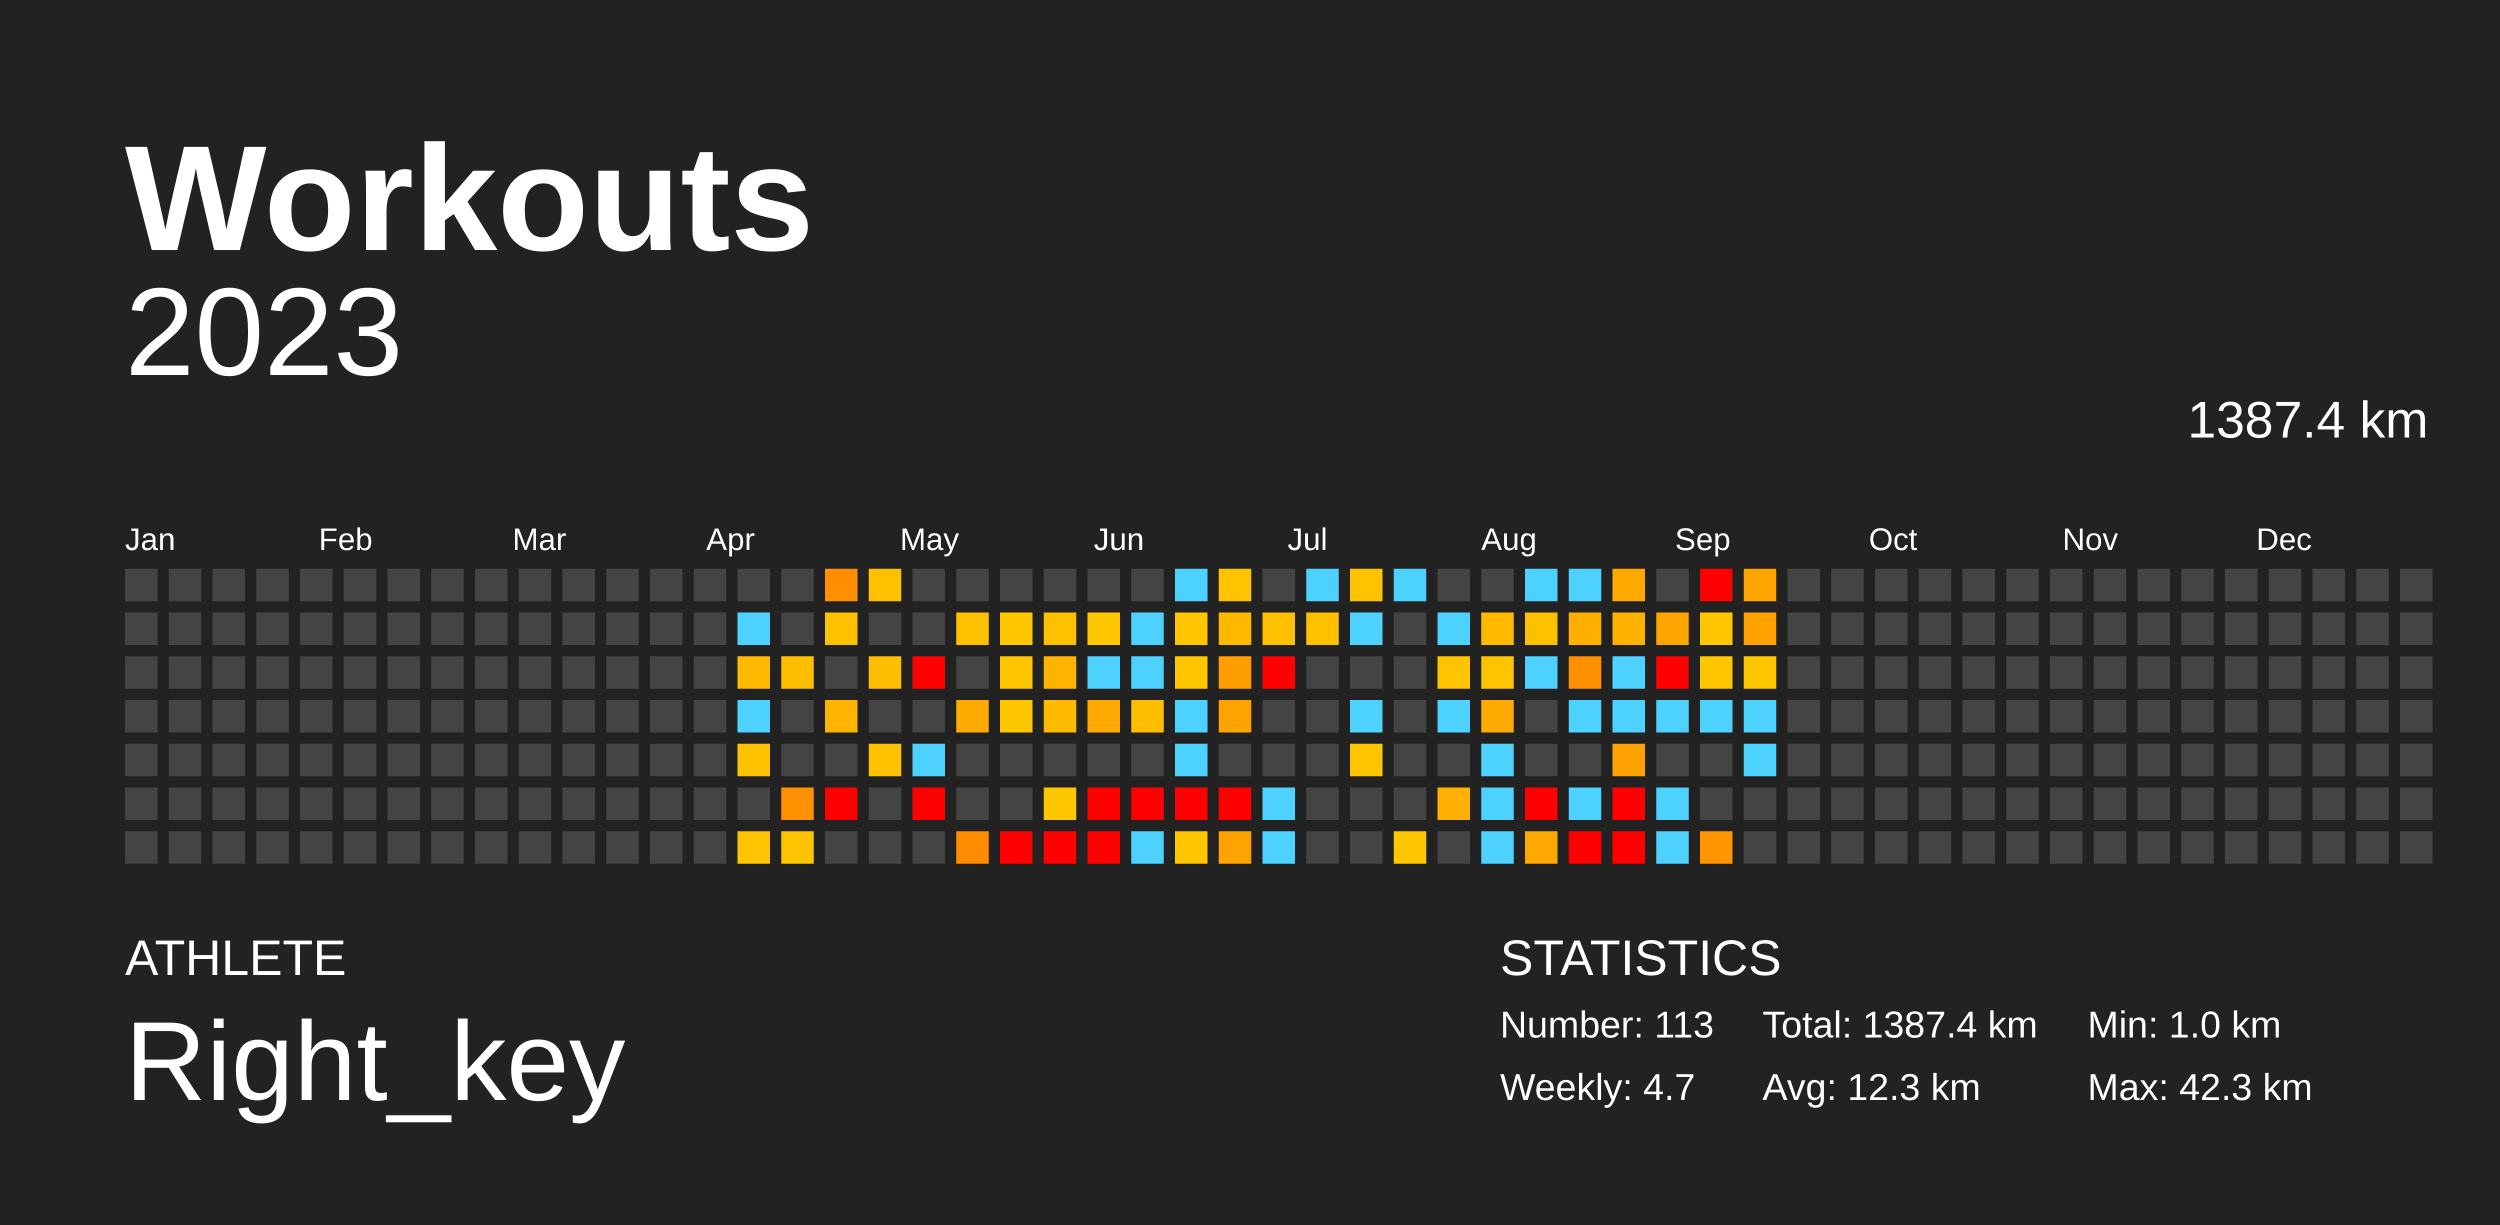
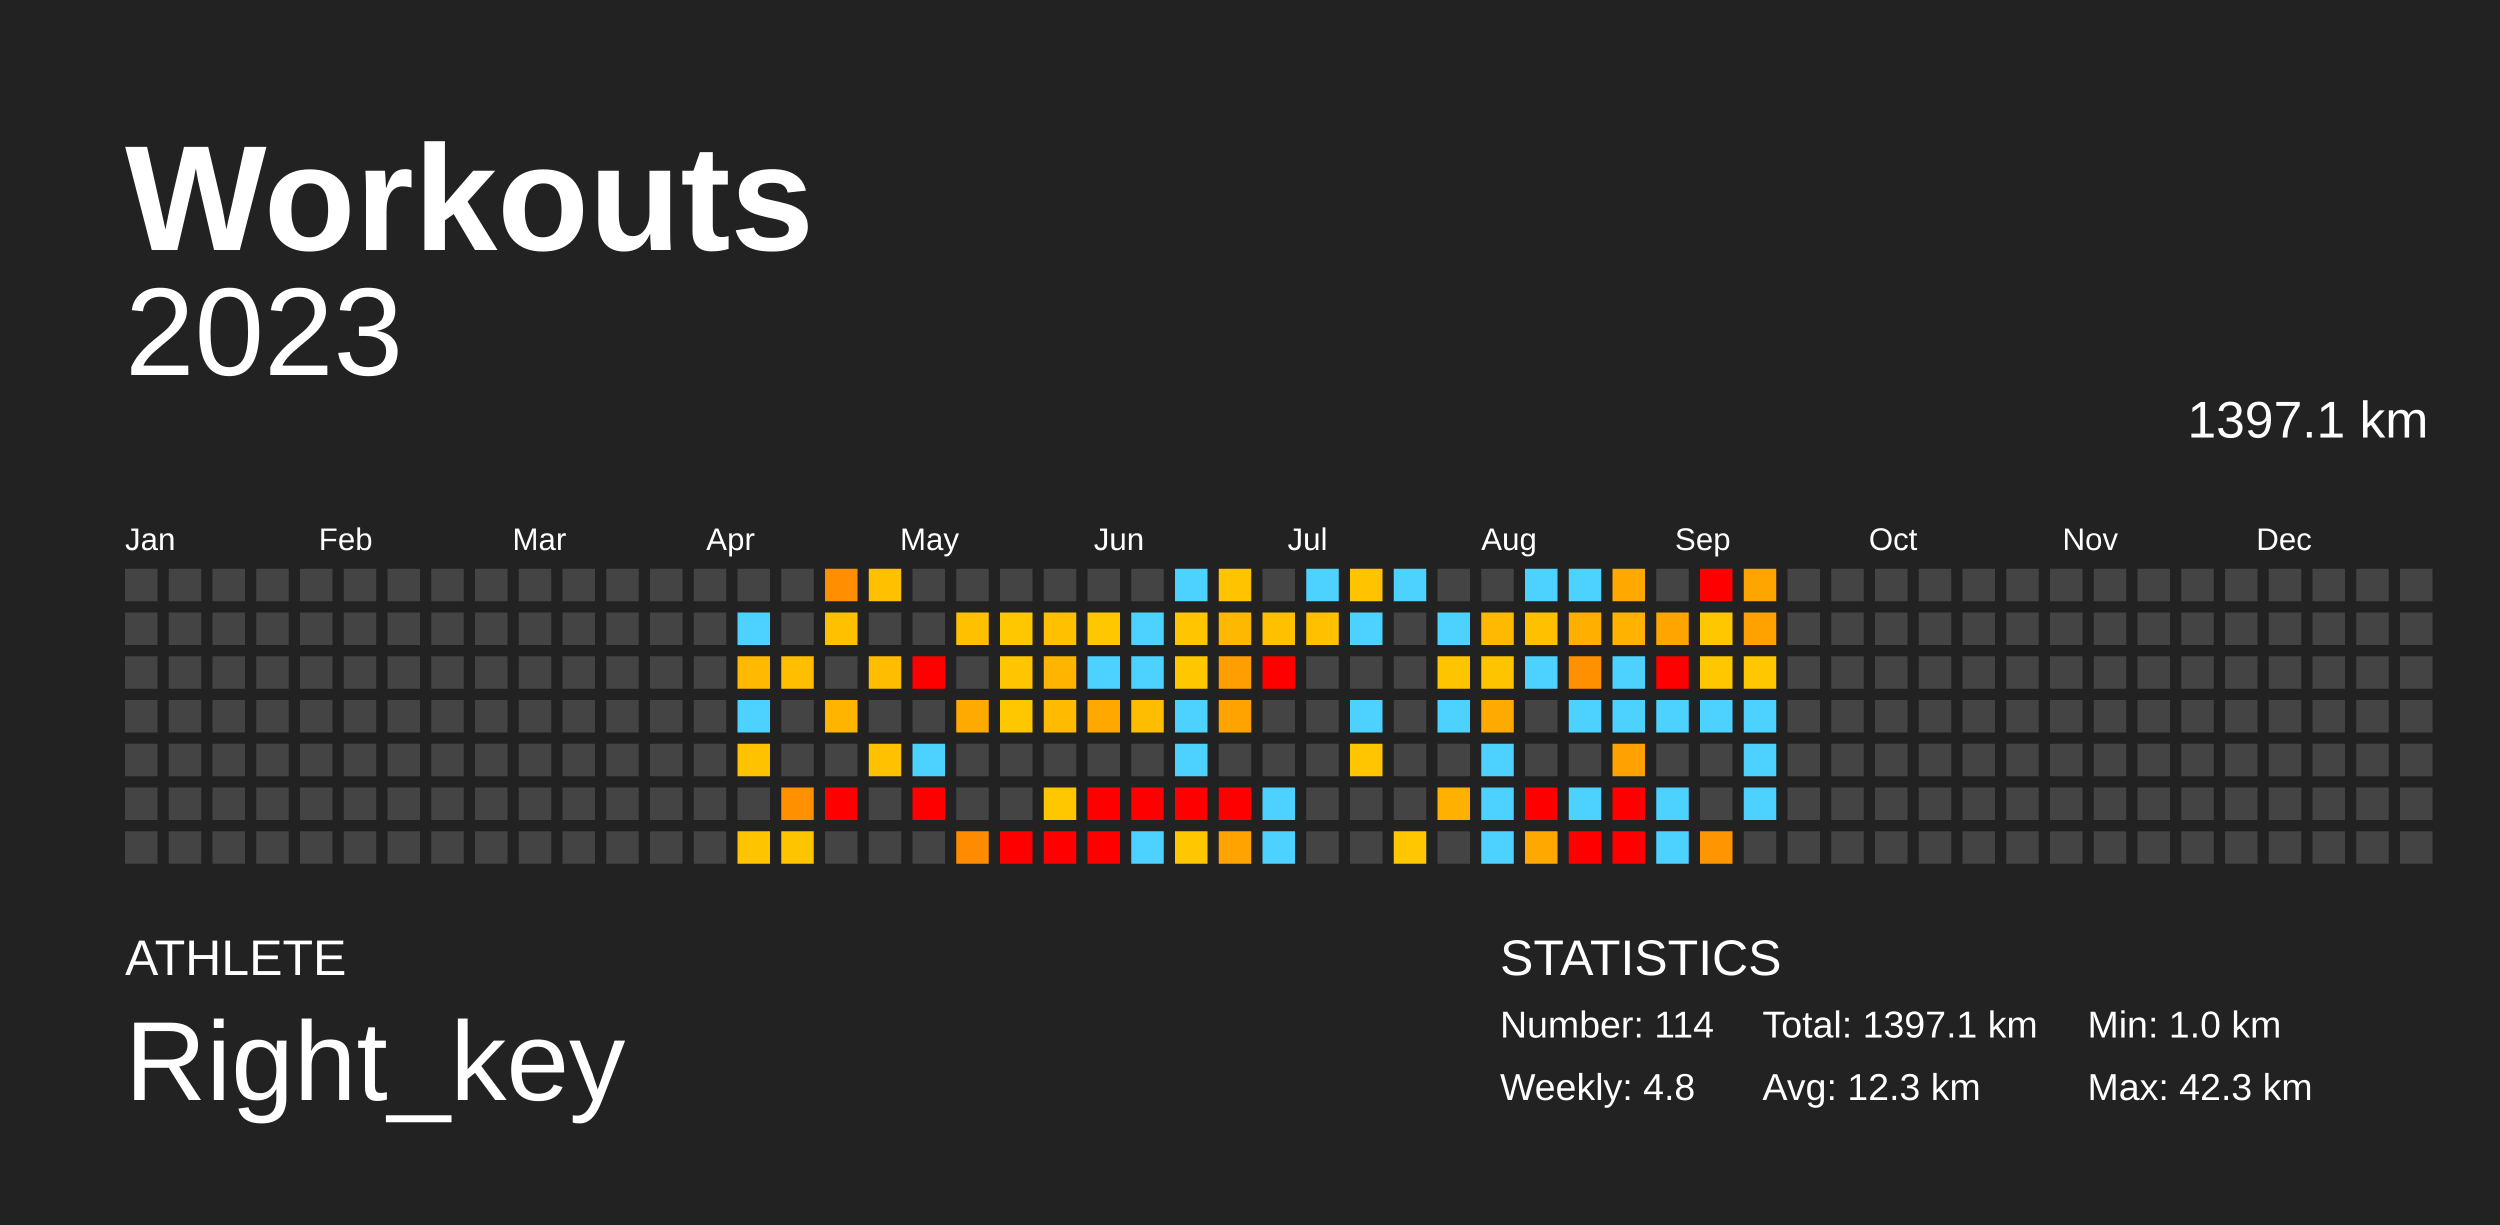
<svg xmlns="http://www.w3.org/2000/svg" baseProfile="full" height="98mm" version="1.1" viewBox="0,0,200,98" width="200mm">
  <defs />
  <rect fill="#222222" height="98" width="200" x="0" y="0" />
  <text fill="#FFFFFF" style="font-size:12px; font-family:Arial; font-weight:bold;" x="10" y="20">Workouts</text>
  <text fill="#FFFFFF" style="font-size:4px; font-family:Arial" x="10" y="78">ATHLETE</text>
  <text fill="#FFFFFF" style="font-size:9px; font-family:Arial" x="10" y="88">Right_key</text>
  <text fill="#FFFFFF" style="font-size:4px; font-family:Arial" x="120" y="78">STATISTICS</text>
-   <text fill="#FFFFFF" style="font-size:3px; font-family:Arial" x="120" y="83">Number: 113</text>
-   <text fill="#FFFFFF" style="font-size:3px; font-family:Arial" x="120" y="88">Weekly: 4.7</text>
-   <text fill="#FFFFFF" style="font-size:3px; font-family:Arial" x="141" y="83">Total: 1387.4 km</text>
+   <text fill="#FFFFFF" style="font-size:3px; font-family:Arial" x="120" y="83">Number: 114</text>
+   <text fill="#FFFFFF" style="font-size:3px; font-family:Arial" x="120" y="88">Weekly: 4.8</text>
+   <text fill="#FFFFFF" style="font-size:3px; font-family:Arial" x="141" y="83">Total: 1397.1 km</text>
  <text fill="#FFFFFF" style="font-size:3px; font-family:Arial" x="141" y="88">Avg: 12.3 km</text>
  <text fill="#FFFFFF" style="font-size:3px; font-family:Arial" x="167" y="83">Min: 1.0 km</text>
  <text fill="#FFFFFF" style="font-size:3px; font-family:Arial" x="167" y="88">Max: 42.3 km</text>
  <text alignment-baseline="hanging" fill="#FFFFFF" style="font-size:10.0px; font-family:Arial;" x="10" y="30">2023</text>
-   <text alignment-baseline="hanging" fill="#FFFFFF" style="font-size:4.125px; font-family:Arial;" x="175" y="35">1387.4 km</text>
+   <text alignment-baseline="hanging" fill="#FFFFFF" style="font-size:4.125px; font-family:Arial;" x="175" y="35">1397.1 km</text>
  <text fill="#FFFFFF" style="font-size:2.5px; font-family:Arial" x="10.0" y="44">Jan</text>
  <text fill="#FFFFFF" style="font-size:2.5px; font-family:Arial" x="25.5" y="44">Feb</text>
  <text fill="#FFFFFF" style="font-size:2.5px; font-family:Arial" x="41.0" y="44">Mar</text>
  <text fill="#FFFFFF" style="font-size:2.5px; font-family:Arial" x="56.5" y="44">Apr</text>
  <text fill="#FFFFFF" style="font-size:2.5px; font-family:Arial" x="72.0" y="44">May</text>
  <text fill="#FFFFFF" style="font-size:2.5px; font-family:Arial" x="87.5" y="44">Jun</text>
  <text fill="#FFFFFF" style="font-size:2.5px; font-family:Arial" x="103.0" y="44">Jul</text>
  <text fill="#FFFFFF" style="font-size:2.5px; font-family:Arial" x="118.5" y="44">Aug</text>
  <text fill="#FFFFFF" style="font-size:2.5px; font-family:Arial" x="134.0" y="44">Sep</text>
  <text fill="#FFFFFF" style="font-size:2.5px; font-family:Arial" x="149.5" y="44">Oct</text>
  <text fill="#FFFFFF" style="font-size:2.5px; font-family:Arial" x="165.0" y="44">Nov</text>
  <text fill="#FFFFFF" style="font-size:2.5px; font-family:Arial" x="180.5" y="44">Dec</text>
  <rect fill="#444444" height="2.6" width="2.6" x="10.0" y="45.5" />
  <rect fill="#444444" height="2.6" width="2.6" x="10.0" y="49.0" />
  <rect fill="#444444" height="2.6" width="2.6" x="10.0" y="52.5" />
  <rect fill="#444444" height="2.6" width="2.6" x="10.0" y="56.0" />
  <rect fill="#444444" height="2.6" width="2.6" x="10.0" y="59.5" />
  <rect fill="#444444" height="2.6" width="2.6" x="10.0" y="63.0" />
  <rect fill="#444444" height="2.6" width="2.6" x="10.0" y="66.5" />
  <rect fill="#444444" height="2.6" width="2.6" x="13.5" y="45.5" />
  <rect fill="#444444" height="2.6" width="2.6" x="13.5" y="49.0" />
  <rect fill="#444444" height="2.6" width="2.6" x="13.5" y="52.5" />
  <rect fill="#444444" height="2.6" width="2.6" x="13.5" y="56.0" />
  <rect fill="#444444" height="2.6" width="2.6" x="13.5" y="59.5" />
  <rect fill="#444444" height="2.6" width="2.6" x="13.5" y="63.0" />
  <rect fill="#444444" height="2.6" width="2.6" x="13.5" y="66.5" />
  <rect fill="#444444" height="2.6" width="2.6" x="17.0" y="45.5" />
  <rect fill="#444444" height="2.6" width="2.6" x="17.0" y="49.0" />
  <rect fill="#444444" height="2.6" width="2.6" x="17.0" y="52.5" />
  <rect fill="#444444" height="2.6" width="2.6" x="17.0" y="56.0" />
  <rect fill="#444444" height="2.6" width="2.6" x="17.0" y="59.5" />
  <rect fill="#444444" height="2.6" width="2.6" x="17.0" y="63.0" />
  <rect fill="#444444" height="2.6" width="2.6" x="17.0" y="66.5" />
  <rect fill="#444444" height="2.6" width="2.6" x="20.5" y="45.5" />
  <rect fill="#444444" height="2.6" width="2.6" x="20.5" y="49.0" />
  <rect fill="#444444" height="2.6" width="2.6" x="20.5" y="52.5" />
  <rect fill="#444444" height="2.6" width="2.6" x="20.5" y="56.0" />
  <rect fill="#444444" height="2.6" width="2.6" x="20.5" y="59.5" />
  <rect fill="#444444" height="2.6" width="2.6" x="20.5" y="63.0" />
  <rect fill="#444444" height="2.6" width="2.6" x="20.5" y="66.5" />
  <rect fill="#444444" height="2.6" width="2.6" x="24.0" y="45.5" />
  <rect fill="#444444" height="2.6" width="2.6" x="24.0" y="49.0" />
  <rect fill="#444444" height="2.6" width="2.6" x="24.0" y="52.5" />
  <rect fill="#444444" height="2.6" width="2.6" x="24.0" y="56.0" />
  <rect fill="#444444" height="2.6" width="2.6" x="24.0" y="59.5" />
  <rect fill="#444444" height="2.6" width="2.6" x="24.0" y="63.0" />
  <rect fill="#444444" height="2.6" width="2.6" x="24.0" y="66.5" />
  <rect fill="#444444" height="2.6" width="2.6" x="27.5" y="45.5" />
  <rect fill="#444444" height="2.6" width="2.6" x="27.5" y="49.0" />
  <rect fill="#444444" height="2.6" width="2.6" x="27.5" y="52.5" />
  <rect fill="#444444" height="2.6" width="2.6" x="27.5" y="56.0" />
  <rect fill="#444444" height="2.6" width="2.6" x="27.5" y="59.5" />
  <rect fill="#444444" height="2.6" width="2.6" x="27.5" y="63.0" />
  <rect fill="#444444" height="2.6" width="2.6" x="27.5" y="66.5" />
  <rect fill="#444444" height="2.6" width="2.6" x="31.0" y="45.5" />
  <rect fill="#444444" height="2.6" width="2.6" x="31.0" y="49.0" />
  <rect fill="#444444" height="2.6" width="2.6" x="31.0" y="52.5" />
  <rect fill="#444444" height="2.6" width="2.6" x="31.0" y="56.0" />
  <rect fill="#444444" height="2.6" width="2.6" x="31.0" y="59.5" />
  <rect fill="#444444" height="2.6" width="2.6" x="31.0" y="63.0" />
  <rect fill="#444444" height="2.6" width="2.6" x="31.0" y="66.5" />
  <rect fill="#444444" height="2.6" width="2.6" x="34.5" y="45.5" />
  <rect fill="#444444" height="2.6" width="2.6" x="34.5" y="49.0" />
  <rect fill="#444444" height="2.6" width="2.6" x="34.5" y="52.5" />
  <rect fill="#444444" height="2.6" width="2.6" x="34.5" y="56.0" />
  <rect fill="#444444" height="2.6" width="2.6" x="34.5" y="59.5" />
  <rect fill="#444444" height="2.6" width="2.6" x="34.5" y="63.0" />
  <rect fill="#444444" height="2.6" width="2.6" x="34.5" y="66.5" />
  <rect fill="#444444" height="2.6" width="2.6" x="38.0" y="45.5" />
  <rect fill="#444444" height="2.6" width="2.6" x="38.0" y="49.0" />
  <rect fill="#444444" height="2.6" width="2.6" x="38.0" y="52.5" />
  <rect fill="#444444" height="2.6" width="2.6" x="38.0" y="56.0" />
  <rect fill="#444444" height="2.6" width="2.6" x="38.0" y="59.5" />
  <rect fill="#444444" height="2.6" width="2.6" x="38.0" y="63.0" />
  <rect fill="#444444" height="2.6" width="2.6" x="38.0" y="66.5" />
  <rect fill="#444444" height="2.6" width="2.6" x="41.5" y="45.5" />
  <rect fill="#444444" height="2.6" width="2.6" x="41.5" y="49.0" />
  <rect fill="#444444" height="2.6" width="2.6" x="41.5" y="52.5" />
  <rect fill="#444444" height="2.6" width="2.6" x="41.5" y="56.0" />
  <rect fill="#444444" height="2.6" width="2.6" x="41.5" y="59.5" />
  <rect fill="#444444" height="2.6" width="2.6" x="41.5" y="63.0" />
  <rect fill="#444444" height="2.6" width="2.6" x="41.5" y="66.5" />
  <rect fill="#444444" height="2.6" width="2.6" x="45.0" y="45.5" />
  <rect fill="#444444" height="2.6" width="2.6" x="45.0" y="49.0" />
  <rect fill="#444444" height="2.6" width="2.6" x="45.0" y="52.5" />
  <rect fill="#444444" height="2.6" width="2.6" x="45.0" y="56.0" />
  <rect fill="#444444" height="2.6" width="2.6" x="45.0" y="59.5" />
  <rect fill="#444444" height="2.6" width="2.6" x="45.0" y="63.0" />
  <rect fill="#444444" height="2.6" width="2.6" x="45.0" y="66.5" />
  <rect fill="#444444" height="2.6" width="2.6" x="48.5" y="45.5" />
  <rect fill="#444444" height="2.6" width="2.6" x="48.5" y="49.0" />
  <rect fill="#444444" height="2.6" width="2.6" x="48.5" y="52.5" />
  <rect fill="#444444" height="2.6" width="2.6" x="48.5" y="56.0" />
  <rect fill="#444444" height="2.6" width="2.6" x="48.5" y="59.5" />
  <rect fill="#444444" height="2.6" width="2.6" x="48.5" y="63.0" />
  <rect fill="#444444" height="2.6" width="2.6" x="48.5" y="66.5" />
  <rect fill="#444444" height="2.6" width="2.6" x="52.0" y="45.5" />
  <rect fill="#444444" height="2.6" width="2.6" x="52.0" y="49.0" />
  <rect fill="#444444" height="2.6" width="2.6" x="52.0" y="52.5" />
  <rect fill="#444444" height="2.6" width="2.6" x="52.0" y="56.0" />
  <rect fill="#444444" height="2.6" width="2.6" x="52.0" y="59.5" />
  <rect fill="#444444" height="2.6" width="2.6" x="52.0" y="63.0" />
  <rect fill="#444444" height="2.6" width="2.6" x="52.0" y="66.5" />
  <rect fill="#444444" height="2.6" width="2.6" x="55.5" y="45.5" />
  <rect fill="#444444" height="2.6" width="2.6" x="55.5" y="49.0" />
  <rect fill="#444444" height="2.6" width="2.6" x="55.5" y="52.5" />
  <rect fill="#444444" height="2.6" width="2.6" x="55.5" y="56.0" />
  <rect fill="#444444" height="2.6" width="2.6" x="55.5" y="59.5" />
  <rect fill="#444444" height="2.6" width="2.6" x="55.5" y="63.0" />
  <rect fill="#444444" height="2.6" width="2.6" x="55.5" y="66.5" />
  <rect fill="#444444" height="2.6" width="2.6" x="59.0" y="45.5" />
  <rect fill="#4dd2ff" height="2.6" width="2.6" x="59.0" y="49.0" />
  <rect fill="#ffb900" height="2.6" width="2.6" x="59.0" y="52.5" />
  <rect fill="#4dd2ff" height="2.6" width="2.6" x="59.0" y="56.0" />
  <rect fill="#ffc200" height="2.6" width="2.6" x="59.0" y="59.5" />
  <rect fill="#444444" height="2.6" width="2.6" x="59.0" y="63.0" />
  <rect fill="#ffc400" height="2.6" width="2.6" x="59.0" y="66.5" />
  <rect fill="#444444" height="2.6" width="2.6" x="62.5" y="45.5" />
  <rect fill="#444444" height="2.6" width="2.6" x="62.5" y="49.0" />
  <rect fill="#ffbf00" height="2.6" width="2.6" x="62.5" y="52.5" />
  <rect fill="#444444" height="2.6" width="2.6" x="62.5" y="56.0" />
  <rect fill="#444444" height="2.6" width="2.6" x="62.5" y="59.5" />
  <rect fill="#ff9100" height="2.6" width="2.6" x="62.5" y="63.0" />
  <rect fill="#ffc400" height="2.6" width="2.6" x="62.5" y="66.5" />
  <rect fill="#ff8f00" height="2.6" width="2.6" x="66.0" y="45.5" />
  <rect fill="#ffc000" height="2.6" width="2.6" x="66.0" y="49.0" />
  <rect fill="#444444" height="2.6" width="2.6" x="66.0" y="52.5" />
  <rect fill="#ffb500" height="2.6" width="2.6" x="66.0" y="56.0" />
  <rect fill="#444444" height="2.6" width="2.6" x="66.0" y="59.5" />
  <rect fill="red" height="2.6" width="2.6" x="66.0" y="63.0" />
  <rect fill="#444444" height="2.6" width="2.6" x="66.0" y="66.5" />
  <rect fill="#ffc000" height="2.6" width="2.6" x="69.5" y="45.5" />
  <rect fill="#444444" height="2.6" width="2.6" x="69.5" y="49.0" />
  <rect fill="#ffbd00" height="2.6" width="2.6" x="69.5" y="52.5" />
  <rect fill="#444444" height="2.6" width="2.6" x="69.5" y="56.0" />
  <rect fill="#ffc100" height="2.6" width="2.6" x="69.5" y="59.5" />
  <rect fill="#444444" height="2.6" width="2.6" x="69.5" y="63.0" />
  <rect fill="#444444" height="2.6" width="2.6" x="69.5" y="66.5" />
  <rect fill="#444444" height="2.6" width="2.6" x="73.0" y="45.5" />
  <rect fill="#444444" height="2.6" width="2.6" x="73.0" y="49.0" />
  <rect fill="red" height="2.6" width="2.6" x="73.0" y="52.5" />
  <rect fill="#444444" height="2.6" width="2.6" x="73.0" y="56.0" />
  <rect fill="#4dd2ff" height="2.6" width="2.6" x="73.0" y="59.5" />
  <rect fill="red" height="2.6" width="2.6" x="73.0" y="63.0" />
  <rect fill="#444444" height="2.6" width="2.6" x="73.0" y="66.5" />
  <rect fill="#444444" height="2.6" width="2.6" x="76.5" y="45.5" />
  <rect fill="#ffc000" height="2.6" width="2.6" x="76.5" y="49.0" />
  <rect fill="#444444" height="2.6" width="2.6" x="76.5" y="52.5" />
  <rect fill="#ffaa00" height="2.6" width="2.6" x="76.5" y="56.0" />
  <rect fill="#444444" height="2.6" width="2.6" x="76.5" y="59.5" />
  <rect fill="#444444" height="2.6" width="2.6" x="76.5" y="63.0" />
  <rect fill="#ff8c00" height="2.6" width="2.6" x="76.5" y="66.5" />
  <rect fill="#444444" height="2.6" width="2.6" x="80.0" y="45.5" />
  <rect fill="#ffc700" height="2.6" width="2.6" x="80.0" y="49.0" />
  <rect fill="#ffc600" height="2.6" width="2.6" x="80.0" y="52.5" />
  <rect fill="#ffc700" height="2.6" width="2.6" x="80.0" y="56.0" />
  <rect fill="#444444" height="2.6" width="2.6" x="80.0" y="59.5" />
  <rect fill="#444444" height="2.6" width="2.6" x="80.0" y="63.0" />
  <rect fill="red" height="2.6" width="2.6" x="80.0" y="66.5" />
  <rect fill="#444444" height="2.6" width="2.6" x="83.5" y="45.5" />
  <rect fill="#ffc000" height="2.6" width="2.6" x="83.5" y="49.0" />
  <rect fill="#ffb400" height="2.6" width="2.6" x="83.5" y="52.5" />
  <rect fill="#ffbb00" height="2.6" width="2.6" x="83.5" y="56.0" />
  <rect fill="#444444" height="2.6" width="2.6" x="83.5" y="59.5" />
  <rect fill="#ffc700" height="2.6" width="2.6" x="83.5" y="63.0" />
  <rect fill="red" height="2.6" width="2.6" x="83.5" y="66.5" />
  <rect fill="#444444" height="2.6" width="2.6" x="87.0" y="45.5" />
  <rect fill="#ffc700" height="2.6" width="2.6" x="87.0" y="49.0" />
  <rect fill="#4dd2ff" height="2.6" width="2.6" x="87.0" y="52.5" />
  <rect fill="#ffa900" height="2.6" width="2.6" x="87.0" y="56.0" />
  <rect fill="#444444" height="2.6" width="2.6" x="87.0" y="59.5" />
  <rect fill="red" height="2.6" width="2.6" x="87.0" y="63.0" />
  <rect fill="red" height="2.6" width="2.6" x="87.0" y="66.5" />
  <rect fill="#444444" height="2.6" width="2.6" x="90.5" y="45.5" />
  <rect fill="#4dd2ff" height="2.6" width="2.6" x="90.5" y="49.0" />
  <rect fill="#4dd2ff" height="2.6" width="2.6" x="90.5" y="52.5" />
  <rect fill="#ffbd00" height="2.6" width="2.6" x="90.5" y="56.0" />
  <rect fill="#444444" height="2.6" width="2.6" x="90.5" y="59.5" />
  <rect fill="red" height="2.6" width="2.6" x="90.5" y="63.0" />
  <rect fill="#4dd2ff" height="2.6" width="2.6" x="90.5" y="66.5" />
  <rect fill="#4dd2ff" height="2.6" width="2.6" x="94.0" y="45.5" />
  <rect fill="#ffc600" height="2.6" width="2.6" x="94.0" y="49.0" />
  <rect fill="#ffc700" height="2.6" width="2.6" x="94.0" y="52.5" />
  <rect fill="#4dd2ff" height="2.6" width="2.6" x="94.0" y="56.0" />
  <rect fill="#4dd2ff" height="2.6" width="2.6" x="94.0" y="59.5" />
  <rect fill="red" height="2.6" width="2.6" x="94.0" y="63.0" />
  <rect fill="#ffc700" height="2.6" width="2.6" x="94.0" y="66.5" />
  <rect fill="#ffc300" height="2.6" width="2.6" x="97.5" y="45.5" />
  <rect fill="#ffb800" height="2.6" width="2.6" x="97.5" y="49.0" />
  <rect fill="#ff9e00" height="2.6" width="2.6" x="97.5" y="52.5" />
  <rect fill="#ffa300" height="2.6" width="2.6" x="97.5" y="56.0" />
  <rect fill="#444444" height="2.6" width="2.6" x="97.5" y="59.5" />
  <rect fill="red" height="2.6" width="2.6" x="97.5" y="63.0" />
  <rect fill="#ffa300" height="2.6" width="2.6" x="97.5" y="66.5" />
  <rect fill="#444444" height="2.6" width="2.6" x="101.0" y="45.5" />
  <rect fill="#ffc000" height="2.6" width="2.6" x="101.0" y="49.0" />
  <rect fill="red" height="2.6" width="2.6" x="101.0" y="52.5" />
  <rect fill="#444444" height="2.6" width="2.6" x="101.0" y="56.0" />
  <rect fill="#444444" height="2.6" width="2.6" x="101.0" y="59.5" />
  <rect fill="#4dd2ff" height="2.6" width="2.6" x="101.0" y="63.0" />
  <rect fill="#4dd2ff" height="2.6" width="2.6" x="101.0" y="66.5" />
  <rect fill="#4dd2ff" height="2.6" width="2.6" x="104.5" y="45.5" />
  <rect fill="#ffc000" height="2.6" width="2.6" x="104.5" y="49.0" />
  <rect fill="#444444" height="2.6" width="2.6" x="104.5" y="52.5" />
  <rect fill="#444444" height="2.6" width="2.6" x="104.5" y="56.0" />
  <rect fill="#444444" height="2.6" width="2.6" x="104.5" y="59.5" />
  <rect fill="#444444" height="2.6" width="2.6" x="104.5" y="63.0" />
  <rect fill="#444444" height="2.6" width="2.6" x="104.5" y="66.5" />
  <rect fill="#ffc300" height="2.6" width="2.6" x="108.0" y="45.5" />
  <rect fill="#4dd2ff" height="2.6" width="2.6" x="108.0" y="49.0" />
  <rect fill="#444444" height="2.6" width="2.6" x="108.0" y="52.5" />
  <rect fill="#4dd2ff" height="2.6" width="2.6" x="108.0" y="56.0" />
  <rect fill="#ffc600" height="2.6" width="2.6" x="108.0" y="59.5" />
  <rect fill="#444444" height="2.6" width="2.6" x="108.0" y="63.0" />
  <rect fill="#444444" height="2.6" width="2.6" x="108.0" y="66.5" />
  <rect fill="#4dd2ff" height="2.6" width="2.6" x="111.5" y="45.5" />
  <rect fill="#444444" height="2.6" width="2.6" x="111.5" y="49.0" />
  <rect fill="#444444" height="2.6" width="2.6" x="111.5" y="52.5" />
  <rect fill="#444444" height="2.6" width="2.6" x="111.5" y="56.0" />
  <rect fill="#444444" height="2.6" width="2.6" x="111.5" y="59.5" />
  <rect fill="#444444" height="2.6" width="2.6" x="111.5" y="63.0" />
  <rect fill="#ffc700" height="2.6" width="2.6" x="111.5" y="66.5" />
  <rect fill="#444444" height="2.6" width="2.6" x="115.0" y="45.5" />
  <rect fill="#4dd2ff" height="2.6" width="2.6" x="115.0" y="49.0" />
  <rect fill="#ffc400" height="2.6" width="2.6" x="115.0" y="52.5" />
  <rect fill="#4dd2ff" height="2.6" width="2.6" x="115.0" y="56.0" />
  <rect fill="#444444" height="2.6" width="2.6" x="115.0" y="59.5" />
  <rect fill="#ffb000" height="2.6" width="2.6" x="115.0" y="63.0" />
  <rect fill="#444444" height="2.6" width="2.6" x="115.0" y="66.5" />
  <rect fill="#444444" height="2.6" width="2.6" x="118.5" y="45.5" />
  <rect fill="#ffba00" height="2.6" width="2.6" x="118.5" y="49.0" />
  <rect fill="#ffc400" height="2.6" width="2.6" x="118.5" y="52.5" />
  <rect fill="#ffaa00" height="2.6" width="2.6" x="118.5" y="56.0" />
  <rect fill="#4dd2ff" height="2.6" width="2.6" x="118.5" y="59.5" />
  <rect fill="#4dd2ff" height="2.6" width="2.6" x="118.5" y="63.0" />
  <rect fill="#4dd2ff" height="2.6" width="2.6" x="118.5" y="66.5" />
  <rect fill="#4dd2ff" height="2.6" width="2.6" x="122.0" y="45.5" />
  <rect fill="#ffc000" height="2.6" width="2.6" x="122.0" y="49.0" />
  <rect fill="#4dd2ff" height="2.6" width="2.6" x="122.0" y="52.5" />
  <rect fill="#444444" height="2.6" width="2.6" x="122.0" y="56.0" />
  <rect fill="#444444" height="2.6" width="2.6" x="122.0" y="59.5" />
  <rect fill="red" height="2.6" width="2.6" x="122.0" y="63.0" />
  <rect fill="#ffa900" height="2.6" width="2.6" x="122.0" y="66.5" />
  <rect fill="#4dd2ff" height="2.6" width="2.6" x="125.5" y="45.5" />
  <rect fill="#ffaf00" height="2.6" width="2.6" x="125.5" y="49.0" />
  <rect fill="#ff9100" height="2.6" width="2.6" x="125.5" y="52.5" />
  <rect fill="#4dd2ff" height="2.6" width="2.6" x="125.5" y="56.0" />
  <rect fill="#444444" height="2.6" width="2.6" x="125.5" y="59.5" />
  <rect fill="#4dd2ff" height="2.6" width="2.6" x="125.5" y="63.0" />
  <rect fill="red" height="2.6" width="2.6" x="125.5" y="66.5" />
  <rect fill="#ffa900" height="2.6" width="2.6" x="129.0" y="45.5" />
  <rect fill="#ffb300" height="2.6" width="2.6" x="129.0" y="49.0" />
  <rect fill="#4dd2ff" height="2.6" width="2.6" x="129.0" y="52.5" />
  <rect fill="#4dd2ff" height="2.6" width="2.6" x="129.0" y="56.0" />
  <rect fill="#ffa100" height="2.6" width="2.6" x="129.0" y="59.5" />
  <rect fill="red" height="2.6" width="2.6" x="129.0" y="63.0" />
  <rect fill="red" height="2.6" width="2.6" x="129.0" y="66.5" />
  <rect fill="#444444" height="2.6" width="2.6" x="132.5" y="45.5" />
  <rect fill="#ffa500" height="2.6" width="2.6" x="132.5" y="49.0" />
  <rect fill="red" height="2.6" width="2.6" x="132.5" y="52.5" />
  <rect fill="#4dd2ff" height="2.6" width="2.6" x="132.5" y="56.0" />
  <rect fill="#444444" height="2.6" width="2.6" x="132.5" y="59.5" />
  <rect fill="#4dd2ff" height="2.6" width="2.6" x="132.5" y="63.0" />
  <rect fill="#4dd2ff" height="2.6" width="2.6" x="132.5" y="66.5" />
  <rect fill="red" height="2.6" width="2.6" x="136.0" y="45.5" />
  <rect fill="#ffc700" height="2.6" width="2.6" x="136.0" y="49.0" />
  <rect fill="#ffc700" height="2.6" width="2.6" x="136.0" y="52.5" />
  <rect fill="#4dd2ff" height="2.6" width="2.6" x="136.0" y="56.0" />
  <rect fill="#444444" height="2.6" width="2.6" x="136.0" y="59.5" />
  <rect fill="#444444" height="2.6" width="2.6" x="136.0" y="63.0" />
  <rect fill="#ff9500" height="2.6" width="2.6" x="136.0" y="66.5" />
  <rect fill="#ffa500" height="2.6" width="2.6" x="139.5" y="45.5" />
  <rect fill="#ffa200" height="2.6" width="2.6" x="139.5" y="49.0" />
  <rect fill="#ffc700" height="2.6" width="2.6" x="139.5" y="52.5" />
  <rect fill="#4dd2ff" height="2.6" width="2.6" x="139.5" y="56.0" />
  <rect fill="#4dd2ff" height="2.6" width="2.6" x="139.5" y="59.5" />
-   <rect fill="#444444" height="2.6" width="2.6" x="139.5" y="63.0" />
+   <rect fill="#4dd2ff" height="2.6" width="2.6" x="139.5" y="63.0" />
  <rect fill="#444444" height="2.6" width="2.6" x="139.5" y="66.5" />
  <rect fill="#444444" height="2.6" width="2.6" x="143.0" y="45.5" />
  <rect fill="#444444" height="2.6" width="2.6" x="143.0" y="49.0" />
  <rect fill="#444444" height="2.6" width="2.6" x="143.0" y="52.5" />
  <rect fill="#444444" height="2.6" width="2.6" x="143.0" y="56.0" />
  <rect fill="#444444" height="2.6" width="2.6" x="143.0" y="59.5" />
  <rect fill="#444444" height="2.6" width="2.6" x="143.0" y="63.0" />
  <rect fill="#444444" height="2.6" width="2.6" x="143.0" y="66.5" />
  <rect fill="#444444" height="2.6" width="2.6" x="146.5" y="45.5" />
  <rect fill="#444444" height="2.6" width="2.6" x="146.5" y="49.0" />
  <rect fill="#444444" height="2.6" width="2.6" x="146.5" y="52.5" />
  <rect fill="#444444" height="2.6" width="2.6" x="146.5" y="56.0" />
  <rect fill="#444444" height="2.6" width="2.6" x="146.5" y="59.5" />
  <rect fill="#444444" height="2.6" width="2.6" x="146.5" y="63.0" />
  <rect fill="#444444" height="2.6" width="2.6" x="146.5" y="66.5" />
  <rect fill="#444444" height="2.6" width="2.6" x="150.0" y="45.5" />
  <rect fill="#444444" height="2.6" width="2.6" x="150.0" y="49.0" />
  <rect fill="#444444" height="2.6" width="2.6" x="150.0" y="52.5" />
  <rect fill="#444444" height="2.6" width="2.6" x="150.0" y="56.0" />
  <rect fill="#444444" height="2.6" width="2.6" x="150.0" y="59.5" />
  <rect fill="#444444" height="2.6" width="2.6" x="150.0" y="63.0" />
  <rect fill="#444444" height="2.6" width="2.6" x="150.0" y="66.5" />
  <rect fill="#444444" height="2.6" width="2.6" x="153.5" y="45.5" />
  <rect fill="#444444" height="2.6" width="2.6" x="153.5" y="49.0" />
  <rect fill="#444444" height="2.6" width="2.6" x="153.5" y="52.5" />
  <rect fill="#444444" height="2.6" width="2.6" x="153.5" y="56.0" />
  <rect fill="#444444" height="2.6" width="2.6" x="153.5" y="59.5" />
  <rect fill="#444444" height="2.6" width="2.6" x="153.5" y="63.0" />
  <rect fill="#444444" height="2.6" width="2.6" x="153.5" y="66.5" />
  <rect fill="#444444" height="2.6" width="2.6" x="157.0" y="45.5" />
  <rect fill="#444444" height="2.6" width="2.6" x="157.0" y="49.0" />
  <rect fill="#444444" height="2.6" width="2.6" x="157.0" y="52.5" />
  <rect fill="#444444" height="2.6" width="2.6" x="157.0" y="56.0" />
  <rect fill="#444444" height="2.6" width="2.6" x="157.0" y="59.5" />
  <rect fill="#444444" height="2.6" width="2.6" x="157.0" y="63.0" />
  <rect fill="#444444" height="2.6" width="2.6" x="157.0" y="66.5" />
  <rect fill="#444444" height="2.6" width="2.6" x="160.5" y="45.5" />
  <rect fill="#444444" height="2.6" width="2.6" x="160.5" y="49.0" />
  <rect fill="#444444" height="2.6" width="2.6" x="160.5" y="52.5" />
  <rect fill="#444444" height="2.6" width="2.6" x="160.5" y="56.0" />
  <rect fill="#444444" height="2.6" width="2.6" x="160.5" y="59.5" />
  <rect fill="#444444" height="2.6" width="2.6" x="160.5" y="63.0" />
  <rect fill="#444444" height="2.6" width="2.6" x="160.5" y="66.5" />
  <rect fill="#444444" height="2.6" width="2.6" x="164.0" y="45.5" />
  <rect fill="#444444" height="2.6" width="2.6" x="164.0" y="49.0" />
  <rect fill="#444444" height="2.6" width="2.6" x="164.0" y="52.5" />
  <rect fill="#444444" height="2.6" width="2.6" x="164.0" y="56.0" />
  <rect fill="#444444" height="2.6" width="2.6" x="164.0" y="59.5" />
  <rect fill="#444444" height="2.6" width="2.6" x="164.0" y="63.0" />
  <rect fill="#444444" height="2.6" width="2.6" x="164.0" y="66.5" />
  <rect fill="#444444" height="2.6" width="2.6" x="167.5" y="45.5" />
  <rect fill="#444444" height="2.6" width="2.6" x="167.5" y="49.0" />
  <rect fill="#444444" height="2.6" width="2.6" x="167.5" y="52.5" />
  <rect fill="#444444" height="2.6" width="2.6" x="167.5" y="56.0" />
  <rect fill="#444444" height="2.6" width="2.6" x="167.5" y="59.5" />
  <rect fill="#444444" height="2.6" width="2.6" x="167.5" y="63.0" />
  <rect fill="#444444" height="2.6" width="2.6" x="167.5" y="66.5" />
  <rect fill="#444444" height="2.6" width="2.6" x="171.0" y="45.5" />
  <rect fill="#444444" height="2.6" width="2.6" x="171.0" y="49.0" />
  <rect fill="#444444" height="2.6" width="2.6" x="171.0" y="52.5" />
  <rect fill="#444444" height="2.6" width="2.6" x="171.0" y="56.0" />
  <rect fill="#444444" height="2.6" width="2.6" x="171.0" y="59.5" />
  <rect fill="#444444" height="2.6" width="2.6" x="171.0" y="63.0" />
  <rect fill="#444444" height="2.6" width="2.6" x="171.0" y="66.5" />
  <rect fill="#444444" height="2.6" width="2.6" x="174.5" y="45.5" />
  <rect fill="#444444" height="2.6" width="2.6" x="174.5" y="49.0" />
  <rect fill="#444444" height="2.6" width="2.6" x="174.5" y="52.5" />
  <rect fill="#444444" height="2.6" width="2.6" x="174.5" y="56.0" />
  <rect fill="#444444" height="2.6" width="2.6" x="174.5" y="59.5" />
  <rect fill="#444444" height="2.6" width="2.6" x="174.5" y="63.0" />
  <rect fill="#444444" height="2.6" width="2.6" x="174.5" y="66.5" />
  <rect fill="#444444" height="2.6" width="2.6" x="178.0" y="45.5" />
  <rect fill="#444444" height="2.6" width="2.6" x="178.0" y="49.0" />
  <rect fill="#444444" height="2.6" width="2.6" x="178.0" y="52.5" />
  <rect fill="#444444" height="2.6" width="2.6" x="178.0" y="56.0" />
  <rect fill="#444444" height="2.6" width="2.6" x="178.0" y="59.5" />
  <rect fill="#444444" height="2.6" width="2.6" x="178.0" y="63.0" />
  <rect fill="#444444" height="2.6" width="2.6" x="178.0" y="66.5" />
  <rect fill="#444444" height="2.6" width="2.6" x="181.5" y="45.5" />
  <rect fill="#444444" height="2.6" width="2.6" x="181.5" y="49.0" />
  <rect fill="#444444" height="2.6" width="2.6" x="181.5" y="52.5" />
  <rect fill="#444444" height="2.6" width="2.6" x="181.5" y="56.0" />
  <rect fill="#444444" height="2.6" width="2.6" x="181.5" y="59.5" />
  <rect fill="#444444" height="2.6" width="2.6" x="181.5" y="63.0" />
  <rect fill="#444444" height="2.6" width="2.6" x="181.5" y="66.5" />
  <rect fill="#444444" height="2.6" width="2.6" x="185.0" y="45.5" />
  <rect fill="#444444" height="2.6" width="2.6" x="185.0" y="49.0" />
  <rect fill="#444444" height="2.6" width="2.6" x="185.0" y="52.5" />
  <rect fill="#444444" height="2.6" width="2.6" x="185.0" y="56.0" />
  <rect fill="#444444" height="2.6" width="2.6" x="185.0" y="59.5" />
  <rect fill="#444444" height="2.6" width="2.6" x="185.0" y="63.0" />
  <rect fill="#444444" height="2.6" width="2.6" x="185.0" y="66.5" />
  <rect fill="#444444" height="2.6" width="2.6" x="188.5" y="45.5" />
  <rect fill="#444444" height="2.6" width="2.6" x="188.5" y="49.0" />
  <rect fill="#444444" height="2.6" width="2.6" x="188.5" y="52.5" />
  <rect fill="#444444" height="2.6" width="2.6" x="188.5" y="56.0" />
  <rect fill="#444444" height="2.6" width="2.6" x="188.5" y="59.5" />
  <rect fill="#444444" height="2.6" width="2.6" x="188.5" y="63.0" />
  <rect fill="#444444" height="2.6" width="2.6" x="188.5" y="66.5" />
  <rect fill="#444444" height="2.6" width="2.6" x="192.0" y="45.5" />
  <rect fill="#444444" height="2.6" width="2.6" x="192.0" y="49.0" />
  <rect fill="#444444" height="2.6" width="2.6" x="192.0" y="52.5" />
  <rect fill="#444444" height="2.6" width="2.6" x="192.0" y="56.0" />
  <rect fill="#444444" height="2.6" width="2.6" x="192.0" y="59.5" />
  <rect fill="#444444" height="2.6" width="2.6" x="192.0" y="63.0" />
  <rect fill="#444444" height="2.6" width="2.6" x="192.0" y="66.5" />
</svg>
